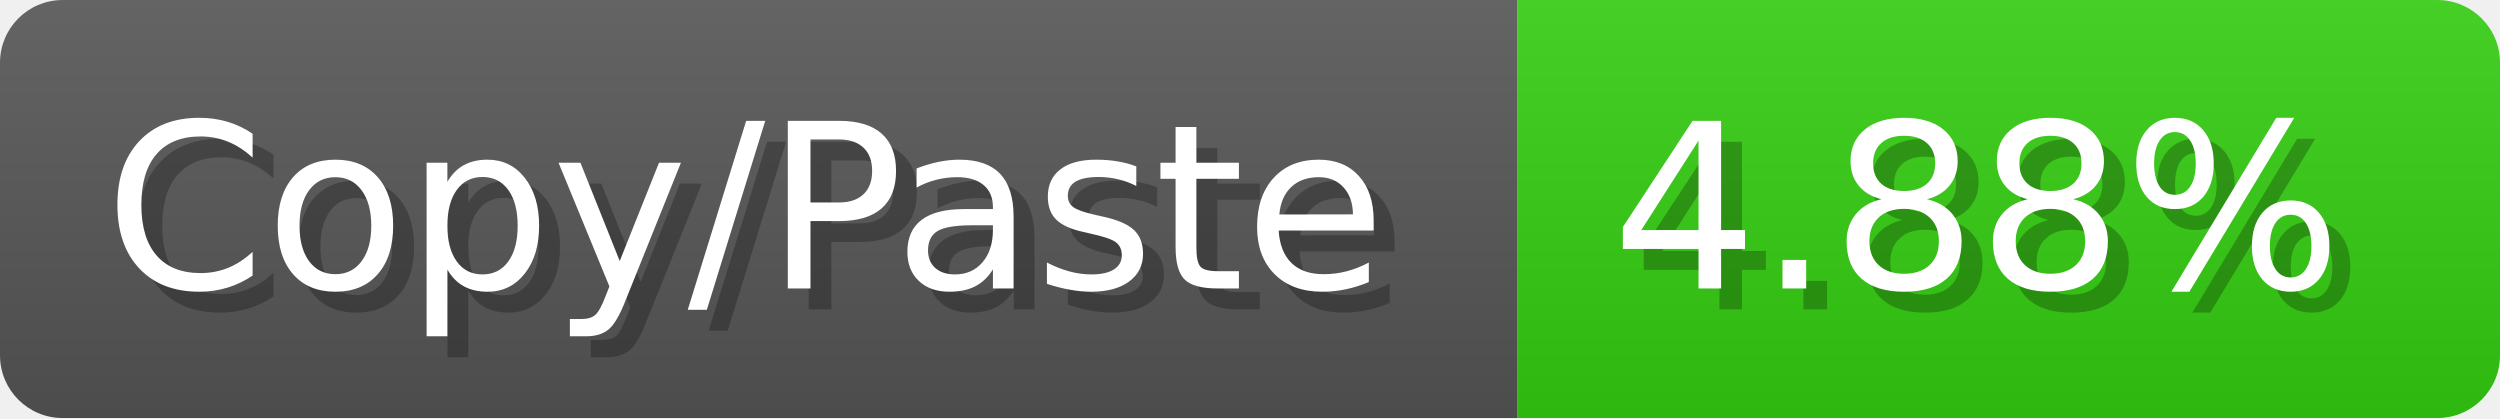
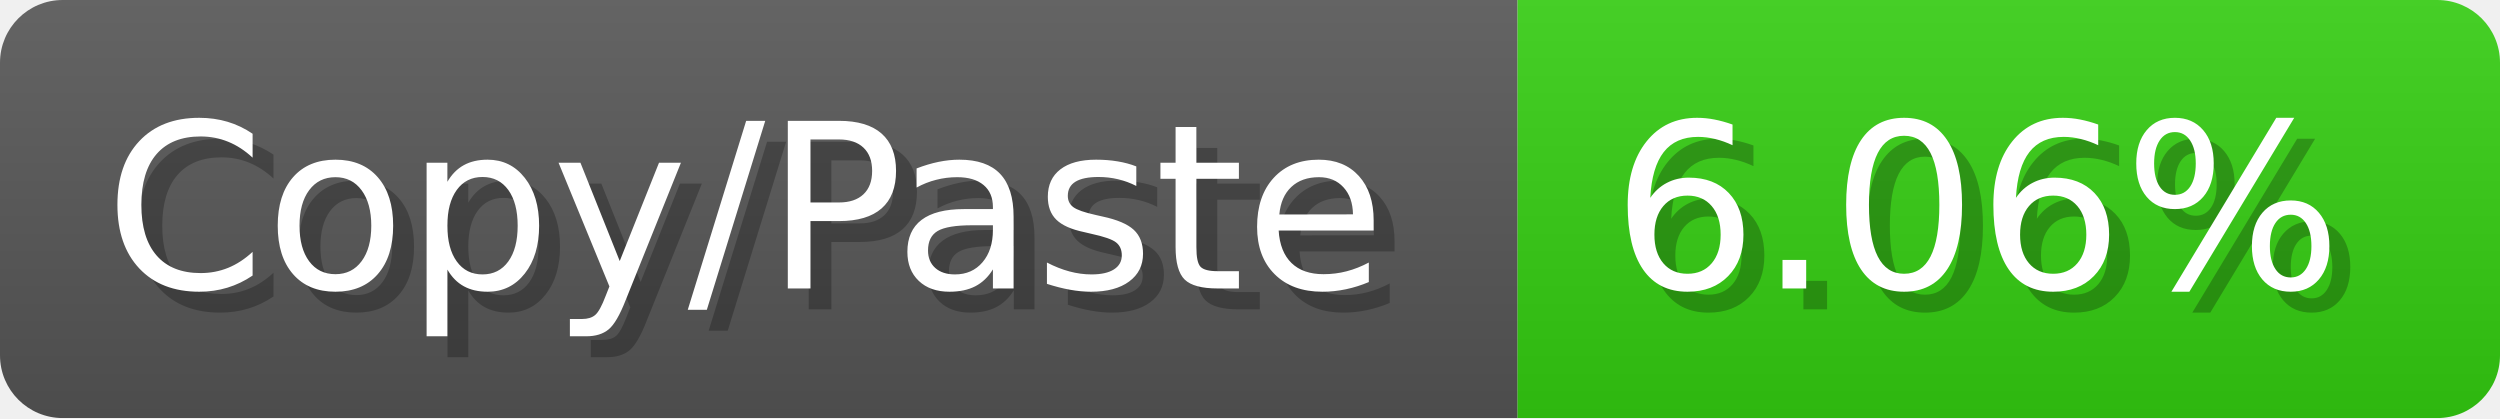
<svg xmlns="http://www.w3.org/2000/svg" width="119.6" height="20" viewBox="0 0 1196 200">
  <linearGradient id="a" x2="0" y2="100%">
    <stop offset="0" stop-opacity=".1" stop-color="#EEE" />
    <stop offset="1" stop-opacity=".1" />
  </linearGradient>
  <mask id="m">
    <rect width="1196" height="200" rx="30" fill="#FFF" />
  </mask>
  <g mask="url(#m)">
    <rect width="726" height="200" fill="#555" />
    <rect width="470" height="200" fill="#3C1" x="726" />
    <rect width="1196" height="200" fill="url(#a)" />
  </g>
  <g fill="#fff" text-anchor="start" font-family="Verdana,DejaVu Sans,sans-serif" font-size="110">
    <text x="60" y="148" textLength="626" fill="#000" opacity="0.25">Copy/Paste</text>
    <text x="50" y="138" textLength="626">Copy/Paste</text>
-     <text x="781" y="148" textLength="370" fill="#000" opacity="0.25">4.88%</text>
-     <text x="771" y="138" textLength="370">4.88%</text>
+     <text x="781" y="148" textLength="370" fill="#000" opacity="0.25">6.06%</text>
+     <text x="771" y="138" textLength="370">6.06%</text>
  </g>
</svg>
